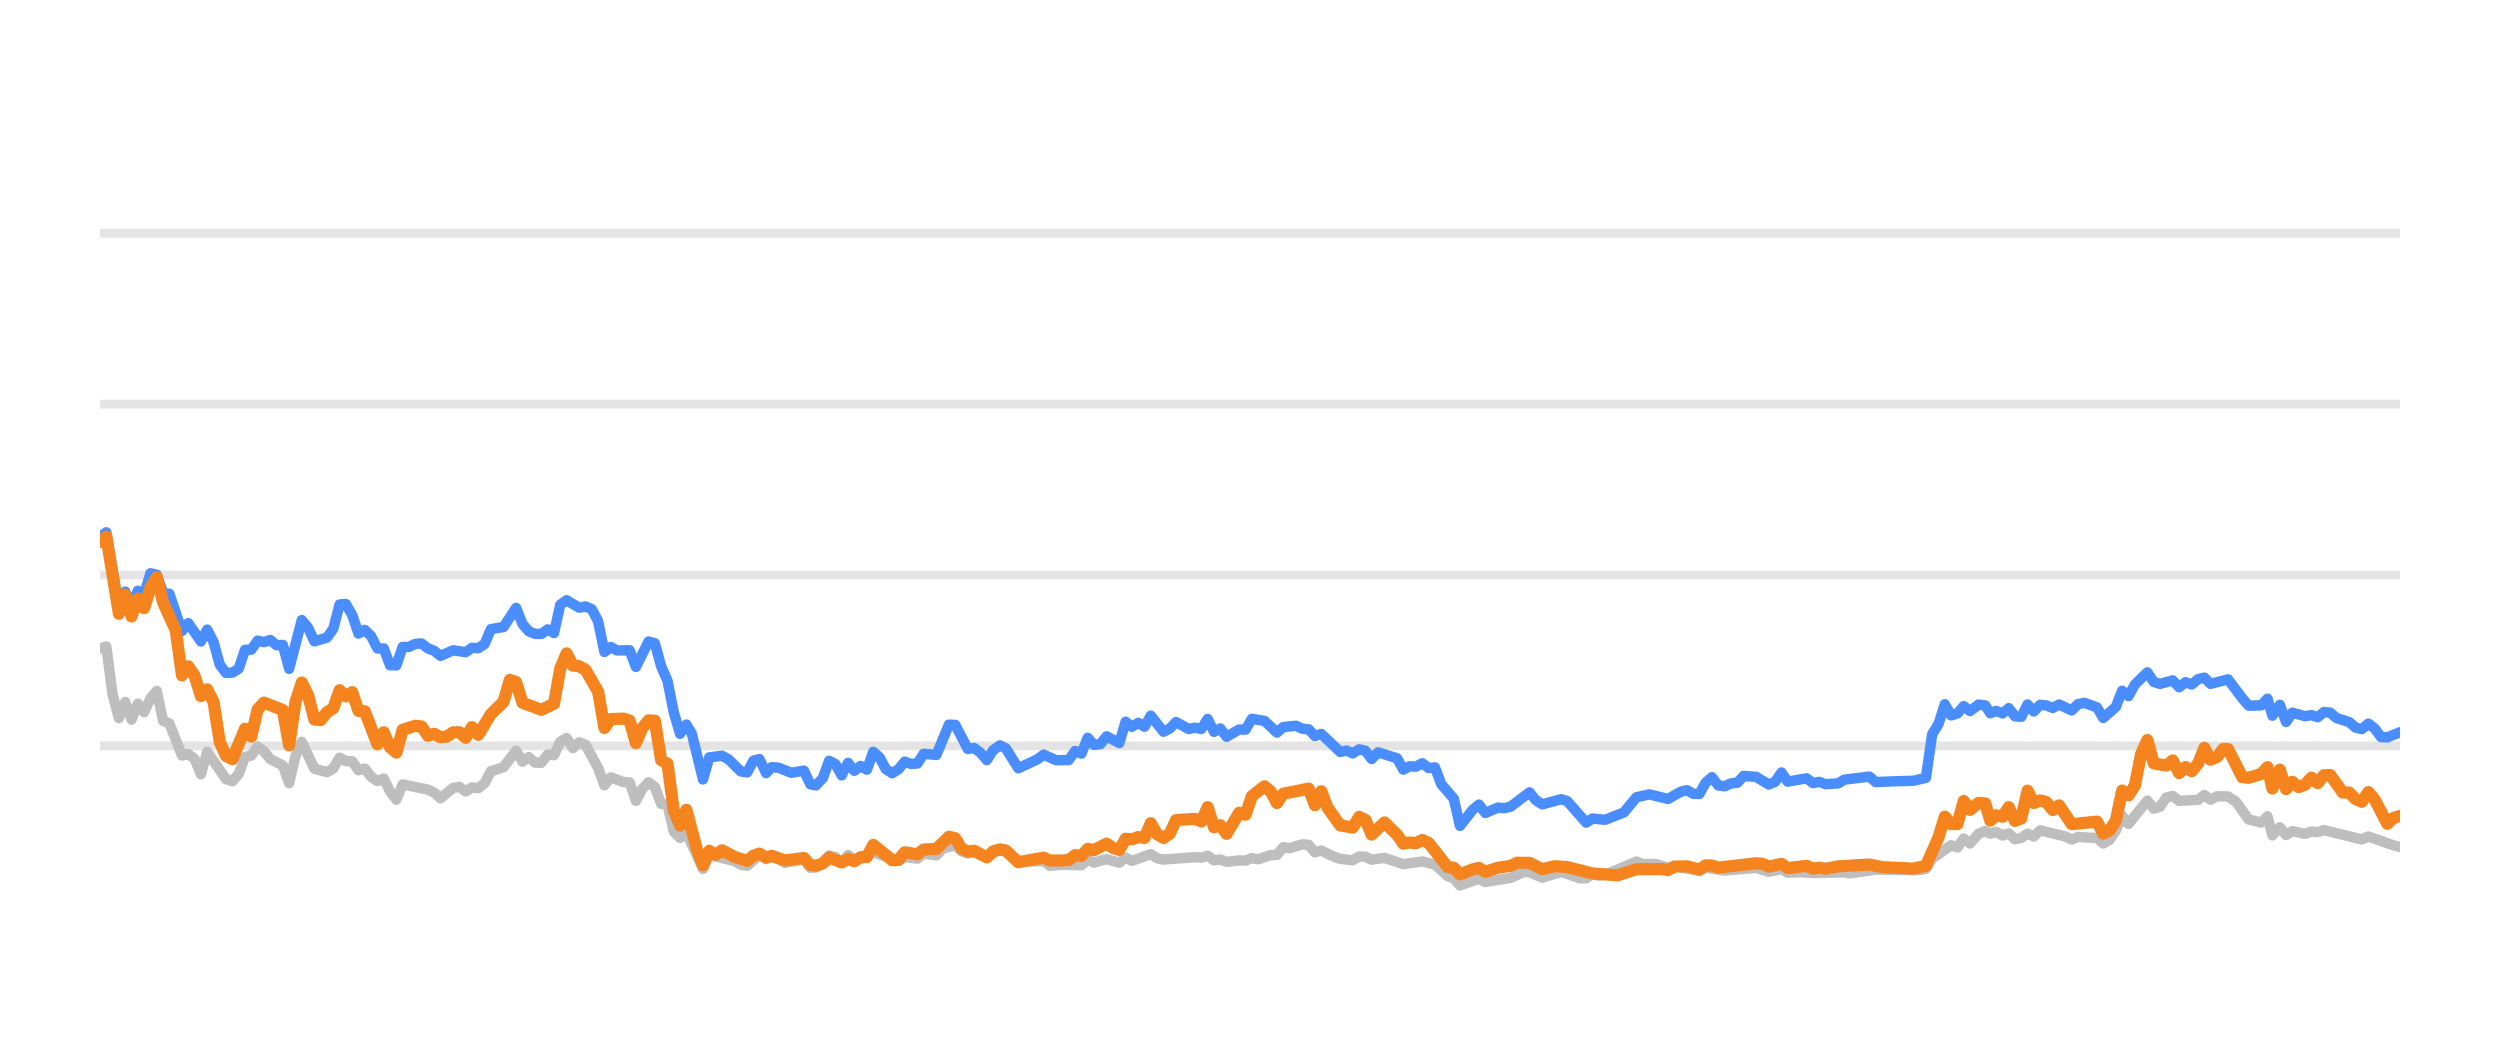
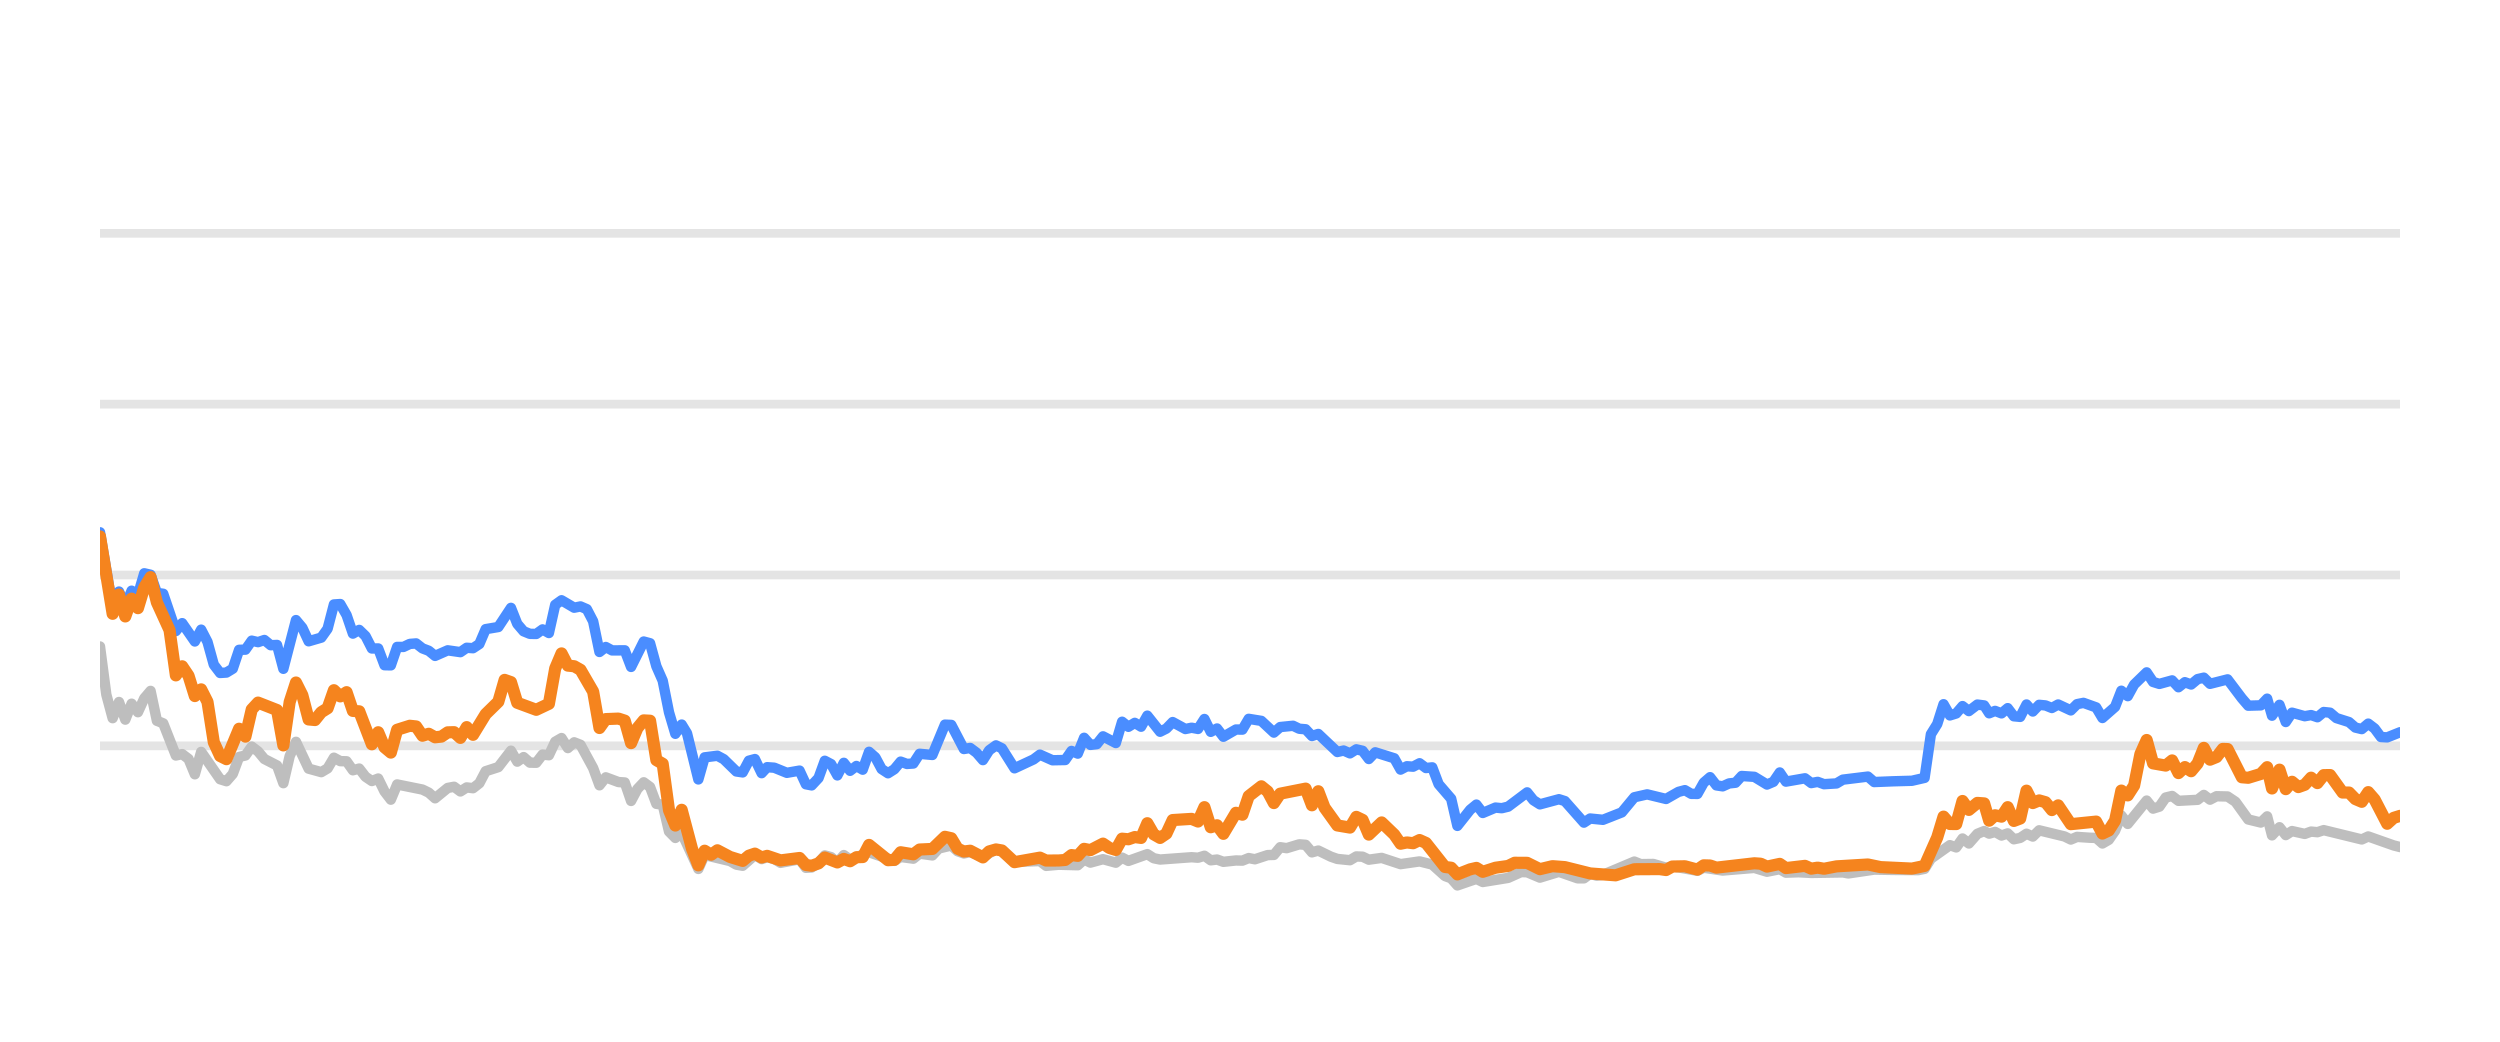
<svg xmlns="http://www.w3.org/2000/svg" width="144pt" height="60pt" viewBox="0 0 144 60" version="1.1">
  <defs>
    <style type="text/css">*{stroke-linejoin: round; stroke-linecap: butt}</style>
  </defs>
  <g id="figure_1">
    <g id="patch_1">
      <path d="M 0 60  L 144 60  L 144 0  L 0 0  L 0 60  z " style="fill: none; opacity: 0" />
    </g>
    <g id="axes_1">
      <g id="patch_2">
        <path d="M 5.76 52.8  L 138.24 52.8  L 138.24 3.6  L 5.76 3.6  L 5.76 52.8  z " style="fill: none" />
      </g>
      <g id="matplotlib.axis_1" />
      <g id="matplotlib.axis_2" />
      <g id="line2d_1">
-         <path d="M 5.76 42.96  L 138.24 42.96  " clip-path="url(#p7e474cfa02)" style="fill: none; stroke: #b2b2b2; stroke-opacity: 0.35; stroke-width: 0.5; stroke-linecap: square" />
+         <path d="M 5.76 42.96  L 138.24 42.96  " clip-path="url(#p815a2ffa01)" style="fill: none; stroke: #b2b2b2; stroke-opacity: 0.35; stroke-width: 0.5; stroke-linecap: square" />
      </g>
      <g id="line2d_2">
-         <path d="M 5.76 33.12  L 138.24 33.12  " clip-path="url(#p7e474cfa02)" style="fill: none; stroke: #b2b2b2; stroke-opacity: 0.35; stroke-width: 0.5; stroke-linecap: square" />
+         <path d="M 5.76 33.12  L 138.24 33.12  " clip-path="url(#p815a2ffa01)" style="fill: none; stroke: #b2b2b2; stroke-opacity: 0.35; stroke-width: 0.5; stroke-linecap: square" />
      </g>
      <g id="line2d_3">
-         <path d="M 5.76 23.28  L 138.24 23.28  " clip-path="url(#p7e474cfa02)" style="fill: none; stroke: #b2b2b2; stroke-opacity: 0.35; stroke-width: 0.5; stroke-linecap: square" />
+         <path d="M 5.76 23.28  L 138.24 23.28  " clip-path="url(#p815a2ffa01)" style="fill: none; stroke: #b2b2b2; stroke-opacity: 0.35; stroke-width: 0.5; stroke-linecap: square" />
      </g>
      <g id="line2d_4">
-         <path d="M 5.76 13.44  L 138.24 13.44  " clip-path="url(#p7e474cfa02)" style="fill: none; stroke: #b2b2b2; stroke-opacity: 0.35; stroke-width: 0.5; stroke-linecap: square" />
+         <path d="M 5.76 13.44  L 138.24 13.44  " clip-path="url(#p815a2ffa01)" style="fill: none; stroke: #b2b2b2; stroke-opacity: 0.35; stroke-width: 0.5; stroke-linecap: square" />
      </g>
      <g id="line2d_5">
-         <path d="M 5.76 37.346  L 6.123 37.238  L 6.486 40.008  L 6.85 41.366  L 7.213 40.436  L 7.576 41.45  L 7.939 40.534  L 8.302 41.022  L 8.665 40.224  L 9.029 39.796  L 9.392 41.518  L 9.755 41.666  L 10.481 43.516  L 10.844 43.437  L 11.208 43.713  L 11.571 44.598  L 11.934 43.309  L 13.023 44.884  L 13.387 44.997  L 13.75 44.579  L 14.113 43.6  L 14.476 43.516  L 14.839 43.004  L 15.203 43.28  L 15.566 43.718  L 16.292 44.092  L 16.655 45.11  L 17.018 43.555  L 17.382 42.729  L 18.108 44.274  L 18.834 44.475  L 19.197 44.259  L 19.561 43.644  L 19.924 43.841  L 20.287 43.851  L 20.65 44.367  L 21.013 44.269  L 21.376 44.741  L 21.74 44.987  L 22.103 44.844  L 22.466 45.587  L 22.829 46.06  L 23.192 45.184  L 24.645 45.479  L 25.008 45.656  L 25.371 45.981  L 26.098 45.386  L 26.461 45.317  L 26.824 45.587  L 27.187 45.356  L 27.55 45.4  L 27.914 45.115  L 28.277 44.421  L 29.003 44.185  L 29.729 43.24  L 30.093 43.87  L 30.456 43.609  L 30.819 43.929  L 31.182 43.934  L 31.545 43.462  L 31.909 43.501  L 32.272 42.724  L 32.635 42.512  L 32.998 43.088  L 33.361 42.758  L 33.724 42.901  L 34.451 44.239  L 34.814 45.233  L 35.177 44.775  L 35.903 45.046  L 36.267 45.071  L 36.63 46.133  L 36.993 45.445  L 37.356 45.061  L 37.719 45.331  L 38.082 46.301  L 38.446 46.345  L 38.809 47.895  L 39.172 48.264  L 39.535 47.964  L 40.493 50.05  L 40.855 49.248  L 42.314 49.597  L 42.676 49.804  L 43.039 49.868  L 43.742 49.248  L 44.129 49.484  L 44.446 49.376  L 44.854 49.479  L 45.217 49.7  L 46.306 49.494  L 46.671 49.986  L 47.003 49.966  L 47.396 49.7  L 47.757 49.272  L 48.12 49.371  L 48.479 49.681  L 48.85 49.253  L 49.209 49.513  L 50.299 49.09  L 51.753 49.587  L 52.114 49.361  L 52.841 49.459  L 53.204 49.169  L 53.937 49.272  L 54.301 48.874  L 55.024 48.702  L 55.387 49.031  L 55.747 49.159  L 56.108 49.08  L 56.84 49.366  L 57.59 48.908  L 57.931 49.051  L 58.654 49.646  L 60.114 49.597  L 60.472 49.873  L 61.196 49.809  L 62.289 49.838  L 62.653 49.509  L 63.015 49.686  L 63.739 49.489  L 64.474 49.691  L 64.835 49.4  L 65.198 49.587  L 66.284 49.199  L 66.652 49.435  L 67.016 49.509  L 68.827 49.376  L 69.196 49.405  L 69.563 49.292  L 69.927 49.553  L 70.289 49.509  L 70.653 49.641  L 71.374 49.563  L 71.745 49.572  L 72.108 49.425  L 72.463 49.494  L 73.196 49.253  L 73.553 49.243  L 73.917 48.8  L 74.288 48.854  L 75.012 48.633  L 75.377 48.662  L 75.74 49.095  L 76.105 48.992  L 76.832 49.346  L 77.198 49.474  L 77.923 49.548  L 78.289 49.331  L 78.649 49.346  L 79.007 49.518  L 79.744 49.415  L 80.831 49.774  L 81.923 49.617  L 82.651 49.799  L 83.38 50.458  L 83.737 50.591  L 84.095 50.999  L 84.831 50.743  L 85.187 50.625  L 85.554 50.802  L 87.01 50.566  L 87.751 50.232  L 88.102 50.242  L 88.835 50.552  L 89.928 50.217  L 90.997 50.591  L 91.363 50.591  L 91.721 50.33  L 92.091 50.438  L 92.457 50.389  L 94.259 49.627  L 94.628 49.774  L 95.352 49.764  L 96.08 49.981  L 96.442 49.897  L 97.882 50.158  L 98.245 49.981  L 99.334 50.143  L 101.153 49.991  L 101.878 50.212  L 102.613 50.064  L 102.967 50.266  L 103.692 50.242  L 104.423 50.281  L 106.237 50.251  L 106.548 50.31  L 108.037 50.089  L 109.131 50.109  L 110.567 50.119  L 110.931 50.045  L 111.294 49.459  L 112.385 48.682  L 112.748 48.81  L 113.11 48.298  L 113.475 48.584  L 113.963 48.028  L 114.352 47.87  L 114.642 48.018  L 114.982 47.919  L 115.35 48.126  L 115.706 48.003  L 116.06 48.342  L 116.423 48.264  L 116.787 48.023  L 117.147 48.185  L 117.513 47.826  L 118.969 48.18  L 119.331 48.357  L 119.691 48.205  L 120.424 48.254  L 120.786 48.264  L 121.147 48.584  L 121.512 48.372  L 121.873 47.85  L 122.234 46.975  L 122.602 47.457  L 123.688 46.114  L 124.055 46.576  L 124.418 46.463  L 124.782 45.937  L 125.15 45.848  L 125.515 46.128  L 126.615 46.069  L 126.972 45.789  L 127.328 46.06  L 127.701 45.863  L 128.336 45.878  L 128.792 46.183  L 129.522 47.201  L 130.244 47.378  L 130.609 47.024  L 130.888 48.116  L 131.318 47.649  L 131.678 48.101  L 132.038 47.87  L 132.767 48.033  L 133.133 47.9  L 133.496 47.934  L 133.859 47.816  L 136.043 48.352  L 136.416 48.18  L 137.877 48.697  L 138.24 48.79  L 138.24 48.79  " clip-path="url(#p7e474cfa02)" style="fill: none; stroke: #bebebe; stroke-width: 0.6; stroke-linecap: round" />
+         <path d="M 5.76 37.238  L 6.124 40.008  L 6.488 41.366  L 6.853 40.436  L 7.217 41.45  L 7.581 40.534  L 7.945 41.022  L 8.309 40.224  L 8.673 39.796  L 9.038 41.518  L 9.402 41.666  L 10.13 43.516  L 10.494 43.437  L 10.858 43.713  L 11.223 44.598  L 11.587 43.309  L 12.679 44.884  L 13.043 44.997  L 13.408 44.579  L 13.772 43.6  L 14.136 43.516  L 14.5 43.004  L 14.864 43.28  L 15.228 43.718  L 15.957 44.092  L 16.321 45.11  L 16.685 43.555  L 17.049 42.729  L 17.778 44.274  L 18.506 44.475  L 18.87 44.259  L 19.234 43.644  L 19.599 43.841  L 19.963 43.851  L 20.327 44.367  L 20.691 44.269  L 21.055 44.741  L 21.419 44.987  L 21.784 44.844  L 22.148 45.587  L 22.512 46.06  L 22.876 45.184  L 24.333 45.479  L 24.697 45.656  L 25.061 45.981  L 25.789 45.386  L 26.154 45.317  L 26.518 45.587  L 26.882 45.356  L 27.246 45.4  L 27.61 45.115  L 27.975 44.421  L 28.703 44.185  L 29.431 43.24  L 29.795 43.87  L 30.16 43.609  L 30.524 43.929  L 30.888 43.934  L 31.252 43.462  L 31.616 43.501  L 31.98 42.724  L 32.345 42.512  L 32.709 43.088  L 33.073 42.758  L 33.437 42.901  L 34.165 44.239  L 34.53 45.233  L 34.894 44.775  L 35.622 45.046  L 35.986 45.071  L 36.35 46.133  L 36.715 45.445  L 37.079 45.061  L 37.443 45.331  L 37.807 46.301  L 38.171 46.345  L 38.535 47.895  L 38.9 48.264  L 39.264 47.964  L 40.225 50.05  L 40.587 49.248  L 42.051 49.597  L 42.413 49.804  L 42.778 49.868  L 43.482 49.248  L 43.87 49.484  L 44.188 49.376  L 44.598 49.479  L 44.961 49.7  L 46.054 49.494  L 46.419 49.986  L 46.752 49.966  L 47.146 49.7  L 47.508 49.272  L 47.872 49.371  L 48.232 49.681  L 48.604 49.253  L 48.965 49.513  L 50.057 49.09  L 51.515 49.587  L 51.877 49.361  L 52.607 49.459  L 52.97 49.169  L 53.705 49.272  L 54.07 48.874  L 54.795 48.702  L 55.159 49.031  L 55.52 49.159  L 55.882 49.08  L 56.616 49.366  L 57.369 48.908  L 57.71 49.051  L 58.435 49.646  L 59.899 49.597  L 60.258 49.873  L 60.984 49.809  L 62.08 49.838  L 62.445 49.509  L 62.808 49.686  L 63.534 49.489  L 64.271 49.691  L 64.633 49.4  L 64.997 49.587  L 66.086 49.199  L 66.455 49.435  L 66.82 49.509  L 68.636 49.376  L 69.006 49.405  L 69.374 49.292  L 69.739 49.553  L 70.102 49.509  L 70.467 49.641  L 71.19 49.563  L 71.562 49.572  L 71.926 49.425  L 72.282 49.494  L 73.017 49.253  L 73.375 49.243  L 73.74 48.8  L 74.112 48.854  L 74.838 48.633  L 75.204 48.662  L 75.568 49.095  L 75.934 48.992  L 76.663 49.346  L 77.031 49.474  L 77.758 49.548  L 78.124 49.331  L 78.485 49.346  L 78.844 49.518  L 79.583 49.415  L 80.673 49.774  L 81.768 49.617  L 82.498 49.799  L 83.229 50.458  L 83.587 50.591  L 83.946 50.999  L 84.684 50.743  L 85.041 50.625  L 85.409 50.802  L 86.869 50.566  L 87.612 50.232  L 87.964 50.242  L 88.699 50.552  L 89.796 50.217  L 90.868 50.591  L 91.234 50.591  L 91.593 50.33  L 91.964 50.438  L 92.331 50.389  L 94.138 49.627  L 94.508 49.774  L 95.234 49.764  L 95.964 49.981  L 96.327 49.897  L 97.771 50.158  L 98.135 49.981  L 99.227 50.143  L 101.051 49.991  L 101.779 50.212  L 102.515 50.064  L 102.87 50.266  L 103.597 50.242  L 104.33 50.281  L 106.149 50.251  L 106.461 50.31  L 107.954 50.089  L 109.051 50.109  L 110.491 50.119  L 110.856 50.045  L 111.22 49.459  L 112.314 48.682  L 112.678 48.81  L 113.041 48.298  L 113.407 48.584  L 113.897 48.028  L 114.287 47.87  L 114.577 48.018  L 114.918 47.919  L 115.287 48.126  L 115.644 48.003  L 115.999 48.342  L 116.363 48.264  L 116.728 48.023  L 117.089 48.185  L 117.456 47.826  L 118.916 48.18  L 119.279 48.357  L 119.64 48.205  L 120.375 48.254  L 120.738 48.264  L 121.1 48.584  L 121.466 48.372  L 121.828 47.85  L 122.19 46.975  L 122.559 47.457  L 123.648 46.114  L 124.016 46.576  L 124.38 46.463  L 124.745 45.937  L 125.114 45.848  L 125.48 46.128  L 126.583 46.069  L 126.941 45.789  L 127.298 46.06  L 127.672 45.863  L 128.309 45.878  L 128.766 46.183  L 129.498 47.201  L 130.222 47.378  L 130.588 47.024  L 130.868 48.116  L 131.299 47.649  L 131.66 48.101  L 132.021 47.87  L 132.752 48.033  L 133.119 47.9  L 133.483 47.934  L 133.847 47.816  L 136.037 48.352  L 136.411 48.18  L 137.876 48.697  L 138.24 48.79  L 138.24 48.79  " clip-path="url(#p815a2ffa01)" style="fill: none; stroke: #bebebe; stroke-width: 0.6; stroke-linecap: round" />
      </g>
      <g id="line2d_6">
-         <path d="M 5.76 30.931  L 6.123 30.66  L 6.85 34.999  L 7.213 34.074  L 7.576 34.916  L 7.939 34.025  L 8.302 34.261  L 8.665 33.022  L 9.029 33.105  L 9.392 34.153  L 9.755 34.202  L 10.481 36.348  L 10.844 35.895  L 11.571 36.948  L 11.934 36.269  L 12.297 36.972  L 12.66 38.286  L 13.023 38.763  L 13.387 38.739  L 13.75 38.517  L 14.113 37.43  L 14.476 37.42  L 14.839 36.903  L 15.203 36.987  L 15.566 36.864  L 15.929 37.164  L 16.292 37.149  L 16.655 38.522  L 17.382 35.718  L 17.745 36.156  L 18.108 36.938  L 18.834 36.726  L 19.197 36.215  L 19.561 34.817  L 19.924 34.793  L 20.287 35.427  L 20.65 36.495  L 21.013 36.284  L 21.376 36.638  L 21.74 37.351  L 22.103 37.351  L 22.466 38.316  L 22.829 38.325  L 23.192 37.263  L 23.556 37.263  L 23.919 37.09  L 24.282 37.061  L 24.645 37.346  L 25.008 37.484  L 25.371 37.779  L 26.098 37.459  L 26.824 37.563  L 27.187 37.312  L 27.55 37.336  L 27.914 37.095  L 28.277 36.239  L 29.003 36.116  L 29.729 35.014  L 30.093 35.934  L 30.456 36.362  L 30.819 36.51  L 31.182 36.515  L 31.545 36.254  L 31.909 36.461  L 32.272 34.837  L 32.635 34.576  L 33.361 35.004  L 33.724 34.931  L 34.088 35.088  L 34.451 35.787  L 34.814 37.553  L 35.177 37.268  L 35.54 37.464  L 36.267 37.459  L 36.63 38.414  L 37.356 36.953  L 37.719 37.051  L 38.082 38.379  L 38.446 39.206  L 38.809 41.031  L 39.172 42.266  L 39.535 41.735  L 39.842 42.237  L 40.493 44.894  L 40.855 43.624  L 41.587 43.531  L 41.952 43.728  L 42.676 44.436  L 43.039 44.49  L 43.398 43.816  L 43.742 43.723  L 44.129 44.534  L 44.446 44.19  L 44.854 44.22  L 45.578 44.515  L 46.306 44.387  L 46.671 45.174  L 47.003 45.238  L 47.396 44.815  L 47.757 43.821  L 48.12 44.013  L 48.479 44.662  L 48.85 43.939  L 49.209 44.397  L 49.573 44.121  L 49.935 44.333  L 50.299 43.304  L 50.662 43.624  L 51.022 44.298  L 51.389 44.539  L 51.753 44.308  L 52.114 43.87  L 52.477 44.003  L 52.841 43.978  L 53.204 43.418  L 53.937 43.486  L 54.658 41.74  L 55.024 41.755  L 55.747 43.142  L 56.108 43.083  L 56.476 43.359  L 56.84 43.782  L 57.2 43.216  L 57.59 42.935  L 57.931 43.103  L 58.654 44.254  L 59.747 43.742  L 60.114 43.467  L 60.836 43.791  L 61.564 43.777  L 61.928 43.255  L 62.289 43.408  L 62.653 42.498  L 63.015 42.906  L 63.381 42.862  L 63.739 42.414  L 64.474 42.798  L 64.835 41.573  L 65.198 41.863  L 65.562 41.637  L 65.925 41.858  L 66.284 41.223  L 67.016 42.148  L 67.378 41.966  L 67.74 41.592  L 68.468 41.991  L 68.827 41.917  L 69.196 41.986  L 69.563 41.415  L 69.927 42.153  L 70.289 41.961  L 70.653 42.438  L 71.374 42.02  L 71.745 42.025  L 72.108 41.405  L 72.832 41.523  L 73.553 42.197  L 73.917 41.878  L 74.654 41.804  L 75.012 41.976  L 75.377 42.006  L 75.74 42.394  L 76.105 42.276  L 77.198 43.314  L 77.559 43.231  L 77.923 43.393  L 78.289 43.162  L 78.649 43.245  L 79.007 43.718  L 79.376 43.334  L 80.469 43.678  L 80.831 44.328  L 81.194 44.136  L 81.552 44.16  L 81.923 43.964  L 82.291 44.239  L 82.651 44.2  L 83.018 45.169  L 83.737 46.005  L 84.095 47.57  L 84.831 46.64  L 85.187 46.345  L 85.554 46.827  L 86.284 46.517  L 86.644 46.552  L 87.01 46.463  L 88.102 45.641  L 88.464 46.094  L 88.835 46.33  L 89.928 46.035  L 90.27 46.143  L 91.363 47.383  L 91.721 47.147  L 92.457 47.221  L 93.539 46.793  L 94.259 45.922  L 94.995 45.755  L 96.08 46.02  L 96.795 45.612  L 97.163 45.513  L 97.527 45.725  L 97.882 45.73  L 98.245 45.081  L 98.609 44.766  L 98.973 45.238  L 99.334 45.292  L 99.703 45.125  L 100.071 45.085  L 100.427 44.697  L 101.153 44.746  L 101.878 45.189  L 102.248 45.031  L 102.613 44.495  L 102.967 45.021  L 104.06 44.83  L 104.423 45.105  L 104.79 45.036  L 105.154 45.169  L 105.872 45.125  L 106.237 44.908  L 107.675 44.731  L 108.037 45.046  L 109.131 45.002  L 110.205 44.972  L 110.931 44.805  L 111.294 42.291  L 111.658 41.705  L 112.02 40.564  L 112.385 41.208  L 112.748 41.095  L 113.11 40.672  L 113.475 40.958  L 113.963 40.584  L 114.352 40.633  L 114.642 41.085  L 114.982 40.948  L 115.35 41.09  L 115.706 40.79  L 116.06 41.258  L 116.423 41.292  L 116.787 40.579  L 117.147 40.982  L 117.513 40.598  L 117.878 40.633  L 118.242 40.78  L 118.605 40.579  L 119.331 40.918  L 119.691 40.559  L 120.059 40.485  L 120.786 40.746  L 121.147 41.356  L 121.873 40.716  L 122.234 39.787  L 122.602 40.097  L 122.966 39.432  L 123.688 38.729  L 124.055 39.28  L 124.418 39.393  L 125.15 39.191  L 125.515 39.585  L 125.883 39.295  L 126.243 39.427  L 126.615 39.117  L 126.972 39.034  L 127.328 39.388  L 128.336 39.132  L 129.158 40.224  L 129.522 40.648  L 130.244 40.628  L 130.609 40.244  L 130.888 41.223  L 131.318 40.598  L 131.678 41.587  L 132.038 41.051  L 132.767 41.253  L 133.133 41.189  L 133.496 41.312  L 133.859 41.012  L 134.223 41.051  L 134.586 41.361  L 135.312 41.592  L 135.675 41.907  L 136.043 41.996  L 136.416 41.681  L 136.782 41.961  L 137.145 42.453  L 137.505 42.473  L 138.24 42.178  L 138.24 42.178  " clip-path="url(#p7e474cfa02)" style="fill: none; stroke: #4a8dff; stroke-width: 0.6; stroke-linecap: round" />
+         <path d="M 5.76 30.66  L 6.488 34.999  L 6.853 34.074  L 7.217 34.916  L 7.581 34.025  L 7.945 34.261  L 8.309 33.022  L 8.673 33.105  L 9.038 34.153  L 9.402 34.202  L 10.13 36.348  L 10.494 35.895  L 11.223 36.948  L 11.587 36.269  L 11.951 36.972  L 12.315 38.286  L 12.679 38.763  L 13.043 38.739  L 13.408 38.517  L 13.772 37.43  L 14.136 37.42  L 14.5 36.903  L 14.864 36.987  L 15.228 36.864  L 15.593 37.164  L 15.957 37.149  L 16.321 38.522  L 17.049 35.718  L 17.414 36.156  L 17.778 36.938  L 18.506 36.726  L 18.87 36.215  L 19.234 34.817  L 19.599 34.793  L 19.963 35.427  L 20.327 36.495  L 20.691 36.284  L 21.055 36.638  L 21.419 37.351  L 21.784 37.351  L 22.148 38.316  L 22.512 38.325  L 22.876 37.263  L 23.24 37.263  L 23.604 37.09  L 23.969 37.061  L 24.333 37.346  L 24.697 37.484  L 25.061 37.779  L 25.789 37.459  L 26.518 37.563  L 26.882 37.312  L 27.246 37.336  L 27.61 37.095  L 27.975 36.239  L 28.703 36.116  L 29.431 35.014  L 29.795 35.934  L 30.16 36.362  L 30.524 36.51  L 30.888 36.515  L 31.252 36.254  L 31.616 36.461  L 31.98 34.837  L 32.345 34.576  L 33.073 35.004  L 33.437 34.931  L 33.801 35.088  L 34.165 35.787  L 34.53 37.553  L 34.894 37.268  L 35.258 37.464  L 35.986 37.459  L 36.35 38.414  L 37.079 36.953  L 37.443 37.051  L 37.807 38.379  L 38.171 39.206  L 38.535 41.031  L 38.9 42.266  L 39.264 41.735  L 39.571 42.237  L 40.225 44.894  L 40.587 43.624  L 41.321 43.531  L 41.687 43.728  L 42.413 44.436  L 42.778 44.49  L 43.137 43.816  L 43.482 43.723  L 43.87 44.534  L 44.188 44.19  L 44.598 44.22  L 45.323 44.515  L 46.054 44.387  L 46.419 45.174  L 46.752 45.238  L 47.146 44.815  L 47.508 43.821  L 47.872 44.013  L 48.232 44.662  L 48.604 43.939  L 48.965 44.397  L 49.33 44.121  L 49.692 44.333  L 50.057 43.304  L 50.421 43.624  L 50.782 44.298  L 51.15 44.539  L 51.515 44.308  L 51.877 43.87  L 52.241 44.003  L 52.607 43.978  L 52.97 43.418  L 53.705 43.486  L 54.428 41.74  L 54.795 41.755  L 55.52 43.142  L 55.882 43.083  L 56.251 43.359  L 56.616 43.782  L 56.977 43.216  L 57.369 42.935  L 57.71 43.103  L 58.435 44.254  L 59.532 43.742  L 59.899 43.467  L 60.623 43.791  L 61.354 43.777  L 61.719 43.255  L 62.08 43.408  L 62.445 42.498  L 62.808 42.906  L 63.176 42.862  L 63.534 42.414  L 64.271 42.798  L 64.633 41.573  L 64.997 41.863  L 65.363 41.637  L 65.726 41.858  L 66.086 41.223  L 66.82 42.148  L 67.183 41.966  L 67.546 41.592  L 68.277 41.991  L 68.636 41.917  L 69.006 41.986  L 69.374 41.415  L 69.739 42.153  L 70.102 41.961  L 70.467 42.438  L 71.19 42.02  L 71.562 42.025  L 71.926 41.405  L 72.653 41.523  L 73.375 42.197  L 73.74 41.878  L 74.479 41.804  L 74.838 41.976  L 75.204 42.006  L 75.568 42.394  L 75.934 42.276  L 77.031 43.314  L 77.392 43.231  L 77.758 43.393  L 78.124 43.162  L 78.485 43.245  L 78.844 43.718  L 79.214 43.334  L 80.31 43.678  L 80.673 44.328  L 81.037 44.136  L 81.396 44.16  L 81.768 43.964  L 82.137 44.239  L 82.498 44.2  L 82.866 45.169  L 83.587 46.005  L 83.946 47.57  L 84.684 46.64  L 85.041 46.345  L 85.409 46.827  L 86.141 46.517  L 86.502 46.552  L 86.869 46.463  L 87.964 45.641  L 88.327 46.094  L 88.699 46.33  L 89.796 46.035  L 90.138 46.143  L 91.234 47.383  L 91.593 47.147  L 92.331 47.221  L 93.416 46.793  L 94.138 45.922  L 94.876 45.755  L 95.964 46.02  L 96.681 45.612  L 97.05 45.513  L 97.415 45.725  L 97.771 45.73  L 98.135 45.081  L 98.5 44.766  L 98.865 45.238  L 99.227 45.292  L 99.597 45.125  L 99.966 45.085  L 100.323 44.697  L 101.051 44.746  L 101.779 45.189  L 102.149 45.031  L 102.515 44.495  L 102.87 45.021  L 103.966 44.83  L 104.33 45.105  L 104.698 45.036  L 105.064 45.169  L 105.783 45.125  L 106.149 44.908  L 107.591 44.731  L 107.954 45.046  L 109.051 45.002  L 110.128 44.972  L 110.856 44.805  L 111.22 42.291  L 111.585 41.705  L 111.948 40.564  L 112.314 41.208  L 112.678 41.095  L 113.041 40.672  L 113.407 40.958  L 113.897 40.584  L 114.287 40.633  L 114.577 41.085  L 114.918 40.948  L 115.287 41.09  L 115.644 40.79  L 115.999 41.258  L 116.363 41.292  L 116.728 40.579  L 117.089 40.982  L 117.456 40.598  L 117.822 40.633  L 118.187 40.78  L 118.551 40.579  L 119.279 40.918  L 119.64 40.559  L 120.009 40.485  L 120.738 40.746  L 121.1 41.356  L 121.828 40.716  L 122.19 39.787  L 122.559 40.097  L 122.925 39.432  L 123.648 38.729  L 124.016 39.28  L 124.38 39.393  L 125.114 39.191  L 125.48 39.585  L 125.849 39.295  L 126.21 39.427  L 126.583 39.117  L 126.941 39.034  L 127.298 39.388  L 128.309 39.132  L 129.133 40.224  L 129.498 40.648  L 130.222 40.628  L 130.588 40.244  L 130.868 41.223  L 131.299 40.598  L 131.66 41.587  L 132.021 41.051  L 132.752 41.253  L 133.119 41.189  L 133.483 41.312  L 133.847 41.012  L 134.212 41.051  L 134.576 41.361  L 135.304 41.592  L 135.668 41.907  L 136.037 41.996  L 136.411 41.681  L 136.778 41.961  L 137.142 42.453  L 137.503 42.473  L 138.24 42.178  L 138.24 42.178  " clip-path="url(#p815a2ffa01)" style="fill: none; stroke: #4a8dff; stroke-width: 0.6; stroke-linecap: round" />
      </g>
      <g id="line2d_7">
-         <path d="M 5.76 31.216  L 6.123 30.901  L 6.85 35.354  L 7.213 34.247  L 7.576 35.506  L 7.939 34.483  L 8.302 35.029  L 8.665 33.833  L 9.029 33.243  L 9.392 34.699  L 10.118 36.293  L 10.481 38.901  L 10.844 38.379  L 11.208 38.921  L 11.571 40.092  L 11.934 39.708  L 12.297 40.426  L 12.66 42.753  L 13.023 43.545  L 13.387 43.728  L 14.113 41.976  L 14.476 42.429  L 14.839 40.864  L 15.203 40.47  L 16.292 40.899  L 16.655 42.935  L 17.018 40.436  L 17.382 39.314  L 17.745 40.042  L 18.108 41.44  L 18.471 41.474  L 18.834 41.022  L 19.197 40.795  L 19.561 39.757  L 19.924 40.111  L 20.287 39.87  L 20.65 40.948  L 21.013 40.972  L 21.74 42.871  L 22.103 42.178  L 22.466 43.044  L 22.829 43.349  L 23.192 42.035  L 23.919 41.804  L 24.282 41.843  L 24.645 42.379  L 25.008 42.266  L 25.371 42.468  L 25.735 42.429  L 26.098 42.183  L 26.461 42.173  L 26.824 42.502  L 27.187 41.883  L 27.55 42.325  L 28.277 41.135  L 29.003 40.421  L 29.366 39.162  L 29.729 39.29  L 30.093 40.48  L 31.182 40.884  L 31.909 40.539  L 32.272 38.502  L 32.635 37.637  L 32.998 38.34  L 33.361 38.375  L 33.724 38.581  L 34.451 39.836  L 34.814 41.932  L 35.177 41.42  L 35.903 41.391  L 36.267 41.509  L 36.63 42.803  L 36.993 41.937  L 37.356 41.494  L 37.719 41.514  L 38.082 43.782  L 38.446 43.993  L 38.809 46.67  L 39.172 47.55  L 39.535 46.645  L 40.13 48.894  L 40.493 49.843  L 40.855 49.002  L 41.226 49.233  L 41.587 48.977  L 42.314 49.361  L 43.039 49.587  L 43.398 49.287  L 43.742 49.169  L 44.129 49.39  L 44.446 49.297  L 45.217 49.558  L 46.306 49.42  L 46.671 49.823  L 47.003 49.868  L 47.396 49.73  L 47.757 49.395  L 48.479 49.676  L 48.85 49.474  L 49.209 49.607  L 49.573 49.376  L 49.935 49.366  L 50.299 48.667  L 51.389 49.548  L 51.753 49.528  L 52.114 49.09  L 52.841 49.208  L 53.204 48.933  L 53.937 48.898  L 54.658 48.2  L 55.024 48.283  L 55.387 48.884  L 55.747 49.046  L 56.108 49.002  L 56.84 49.386  L 57.2 49.041  L 57.59 48.928  L 57.931 48.987  L 58.654 49.661  L 60.114 49.4  L 60.472 49.568  L 61.196 49.563  L 61.564 49.533  L 61.928 49.253  L 62.289 49.297  L 62.653 48.894  L 63.015 48.967  L 63.739 48.593  L 64.109 48.844  L 64.474 48.957  L 64.835 48.308  L 65.198 48.342  L 65.562 48.215  L 65.925 48.264  L 66.284 47.418  L 66.652 48.057  L 67.016 48.264  L 67.378 48.018  L 67.74 47.235  L 68.827 47.167  L 69.196 47.319  L 69.563 46.493  L 69.927 47.649  L 70.289 47.536  L 70.653 48.028  L 71.374 46.817  L 71.745 46.926  L 72.108 45.858  L 72.832 45.292  L 73.196 45.587  L 73.553 46.256  L 73.917 45.715  L 75.377 45.425  L 75.74 46.384  L 76.105 45.577  L 76.463 46.517  L 77.198 47.545  L 77.923 47.668  L 78.289 47.053  L 78.649 47.226  L 79.007 48.072  L 79.744 47.373  L 80.469 48.072  L 80.831 48.598  L 81.194 48.525  L 81.552 48.569  L 81.923 48.387  L 82.291 48.554  L 83.38 49.937  L 83.737 49.981  L 84.095 50.365  L 84.831 50.074  L 85.187 49.991  L 85.554 50.217  L 86.284 49.981  L 87.01 49.878  L 87.385 49.695  L 88.102 49.7  L 88.835 50.064  L 89.555 49.892  L 90.27 49.946  L 91.721 50.31  L 93.182 50.419  L 94.259 50.069  L 95.706 50.06  L 96.08 50.114  L 96.442 49.912  L 97.163 49.897  L 97.882 50.089  L 98.245 49.843  L 98.609 49.853  L 98.973 49.976  L 101.153 49.725  L 101.516 49.75  L 101.878 49.917  L 102.613 49.759  L 102.967 50.001  L 104.06 49.873  L 104.423 50.035  L 104.79 49.976  L 105.154 50.04  L 105.872 49.902  L 107.675 49.794  L 108.404 49.946  L 110.205 50.03  L 110.931 49.878  L 111.658 48.234  L 112.02 47.039  L 112.385 47.462  L 112.748 47.467  L 113.11 46.138  L 113.475 46.65  L 113.963 46.247  L 114.352 46.276  L 114.642 47.27  L 114.982 46.96  L 115.35 47.039  L 115.706 46.493  L 116.06 47.285  L 116.423 47.147  L 116.787 45.543  L 117.147 46.256  L 117.513 46.104  L 117.878 46.207  L 118.242 46.66  L 118.605 46.389  L 119.331 47.472  L 120.786 47.324  L 121.147 48.013  L 121.512 47.836  L 121.873 47.265  L 122.234 45.538  L 122.602 45.814  L 122.966 45.248  L 123.328 43.432  L 123.688 42.625  L 124.055 43.969  L 124.782 44.097  L 125.15 43.801  L 125.515 44.529  L 125.883 44.185  L 126.243 44.421  L 126.615 43.974  L 126.972 43.078  L 127.328 43.757  L 127.701 43.605  L 128.062 43.137  L 128.336 43.147  L 129.158 44.771  L 129.522 44.8  L 130.244 44.579  L 130.609 44.19  L 130.888 45.415  L 131.318 44.333  L 131.678 45.454  L 132.038 45.031  L 132.402 45.336  L 132.767 45.204  L 133.133 44.795  L 133.496 45.105  L 133.859 44.648  L 134.223 44.643  L 134.944 45.651  L 135.312 45.651  L 135.675 46.025  L 136.043 46.183  L 136.416 45.627  L 136.782 46.05  L 137.505 47.447  L 137.877 47.108  L 138.24 46.994  L 138.24 46.994  " clip-path="url(#p7e474cfa02)" style="fill: none; stroke: #f5841e; stroke-width: 0.7; stroke-linecap: round" />
+         <path d="M 5.76 30.901  L 6.488 35.354  L 6.853 34.247  L 7.217 35.506  L 7.581 34.483  L 7.945 35.029  L 8.309 33.833  L 8.673 33.243  L 9.038 34.699  L 9.766 36.293  L 10.13 38.901  L 10.494 38.379  L 10.858 38.921  L 11.223 40.092  L 11.587 39.708  L 11.951 40.426  L 12.315 42.753  L 12.679 43.545  L 13.043 43.728  L 13.772 41.976  L 14.136 42.429  L 14.5 40.864  L 14.864 40.47  L 15.957 40.899  L 16.321 42.935  L 16.685 40.436  L 17.049 39.314  L 17.414 40.042  L 17.778 41.44  L 18.142 41.474  L 18.506 41.022  L 18.87 40.795  L 19.234 39.757  L 19.599 40.111  L 19.963 39.87  L 20.327 40.948  L 20.691 40.972  L 21.419 42.871  L 21.784 42.178  L 22.148 43.044  L 22.512 43.349  L 22.876 42.035  L 23.604 41.804  L 23.969 41.843  L 24.333 42.379  L 24.697 42.266  L 25.061 42.468  L 25.425 42.429  L 25.789 42.183  L 26.154 42.173  L 26.518 42.502  L 26.882 41.883  L 27.246 42.325  L 27.975 41.135  L 28.703 40.421  L 29.067 39.162  L 29.431 39.29  L 29.795 40.48  L 30.888 40.884  L 31.616 40.539  L 31.98 38.502  L 32.345 37.637  L 32.709 38.34  L 33.073 38.375  L 33.437 38.581  L 34.165 39.836  L 34.53 41.932  L 34.894 41.42  L 35.622 41.391  L 35.986 41.509  L 36.35 42.803  L 36.715 41.937  L 37.079 41.494  L 37.443 41.514  L 37.807 43.782  L 38.171 43.993  L 38.535 46.67  L 38.9 47.55  L 39.264 46.645  L 39.861 48.894  L 40.225 49.843  L 40.587 49.002  L 40.96 49.233  L 41.321 48.977  L 42.051 49.361  L 42.778 49.587  L 43.137 49.287  L 43.482 49.169  L 43.87 49.39  L 44.188 49.297  L 44.961 49.558  L 46.054 49.42  L 46.419 49.823  L 46.752 49.868  L 47.146 49.73  L 47.508 49.395  L 48.232 49.676  L 48.604 49.474  L 48.965 49.607  L 49.33 49.376  L 49.692 49.366  L 50.057 48.667  L 51.15 49.548  L 51.515 49.528  L 51.877 49.09  L 52.607 49.208  L 52.97 48.933  L 53.705 48.898  L 54.428 48.2  L 54.795 48.283  L 55.159 48.884  L 55.52 49.046  L 55.882 49.002  L 56.616 49.386  L 56.977 49.041  L 57.369 48.928  L 57.71 48.987  L 58.435 49.661  L 59.899 49.4  L 60.258 49.568  L 60.984 49.563  L 61.354 49.533  L 61.719 49.253  L 62.08 49.297  L 62.445 48.894  L 62.808 48.967  L 63.534 48.593  L 63.905 48.844  L 64.271 48.957  L 64.633 48.308  L 64.997 48.342  L 65.363 48.215  L 65.726 48.264  L 66.086 47.418  L 66.455 48.057  L 66.82 48.264  L 67.183 48.018  L 67.546 47.235  L 68.636 47.167  L 69.006 47.319  L 69.374 46.493  L 69.739 47.649  L 70.102 47.536  L 70.467 48.028  L 71.19 46.817  L 71.562 46.926  L 71.926 45.858  L 72.653 45.292  L 73.017 45.587  L 73.375 46.256  L 73.74 45.715  L 75.204 45.425  L 75.568 46.384  L 75.934 45.577  L 76.293 46.517  L 77.031 47.545  L 77.758 47.668  L 78.124 47.053  L 78.485 47.226  L 78.844 48.072  L 79.583 47.373  L 80.31 48.072  L 80.673 48.598  L 81.037 48.525  L 81.396 48.569  L 81.768 48.387  L 82.137 48.554  L 83.229 49.937  L 83.587 49.981  L 83.946 50.365  L 84.684 50.074  L 85.041 49.991  L 85.409 50.217  L 86.141 49.981  L 86.869 49.878  L 87.245 49.695  L 87.964 49.7  L 88.699 50.064  L 89.421 49.892  L 90.138 49.946  L 91.593 50.31  L 93.058 50.419  L 94.138 50.069  L 95.589 50.06  L 95.964 50.114  L 96.327 49.912  L 97.05 49.897  L 97.771 50.089  L 98.135 49.843  L 98.5 49.853  L 98.865 49.976  L 101.051 49.725  L 101.415 49.75  L 101.779 49.917  L 102.515 49.759  L 102.87 50.001  L 103.966 49.873  L 104.33 50.035  L 104.698 49.976  L 105.064 50.04  L 105.783 49.902  L 107.591 49.794  L 108.322 49.946  L 110.128 50.03  L 110.856 49.878  L 111.585 48.234  L 111.948 47.039  L 112.314 47.462  L 112.678 47.467  L 113.041 46.138  L 113.407 46.65  L 113.897 46.247  L 114.287 46.276  L 114.577 47.27  L 114.918 46.96  L 115.287 47.039  L 115.644 46.493  L 115.999 47.285  L 116.363 47.147  L 116.728 45.543  L 117.089 46.256  L 117.456 46.104  L 117.822 46.207  L 118.187 46.66  L 118.551 46.389  L 119.279 47.472  L 120.738 47.324  L 121.1 48.013  L 121.466 47.836  L 121.828 47.265  L 122.19 45.538  L 122.559 45.814  L 122.925 45.248  L 123.287 43.432  L 123.648 42.625  L 124.016 43.969  L 124.745 44.097  L 125.114 43.801  L 125.48 44.529  L 125.849 44.185  L 126.21 44.421  L 126.583 43.974  L 126.941 43.078  L 127.298 43.757  L 127.672 43.605  L 128.034 43.137  L 128.309 43.147  L 129.133 44.771  L 129.498 44.8  L 130.222 44.579  L 130.588 44.19  L 130.868 45.415  L 131.299 44.333  L 131.66 45.454  L 132.021 45.031  L 132.385 45.336  L 132.752 45.204  L 133.119 44.795  L 133.483 45.105  L 133.847 44.648  L 134.212 44.643  L 134.935 45.651  L 135.304 45.651  L 135.668 46.025  L 136.037 46.183  L 136.411 45.627  L 136.778 46.05  L 137.503 47.447  L 137.876 47.108  L 138.24 46.994  L 138.24 46.994  " clip-path="url(#p815a2ffa01)" style="fill: none; stroke: #f5841e; stroke-width: 0.7; stroke-linecap: round" />
      </g>
    </g>
  </g>
  <defs>
-     <clipPath id="p7e474cfa02">
+     <clipPath id="p815a2ffa01">
      <rect x="5.76" y="3.6" width="132.48" height="49.2" />
    </clipPath>
  </defs>
</svg>
